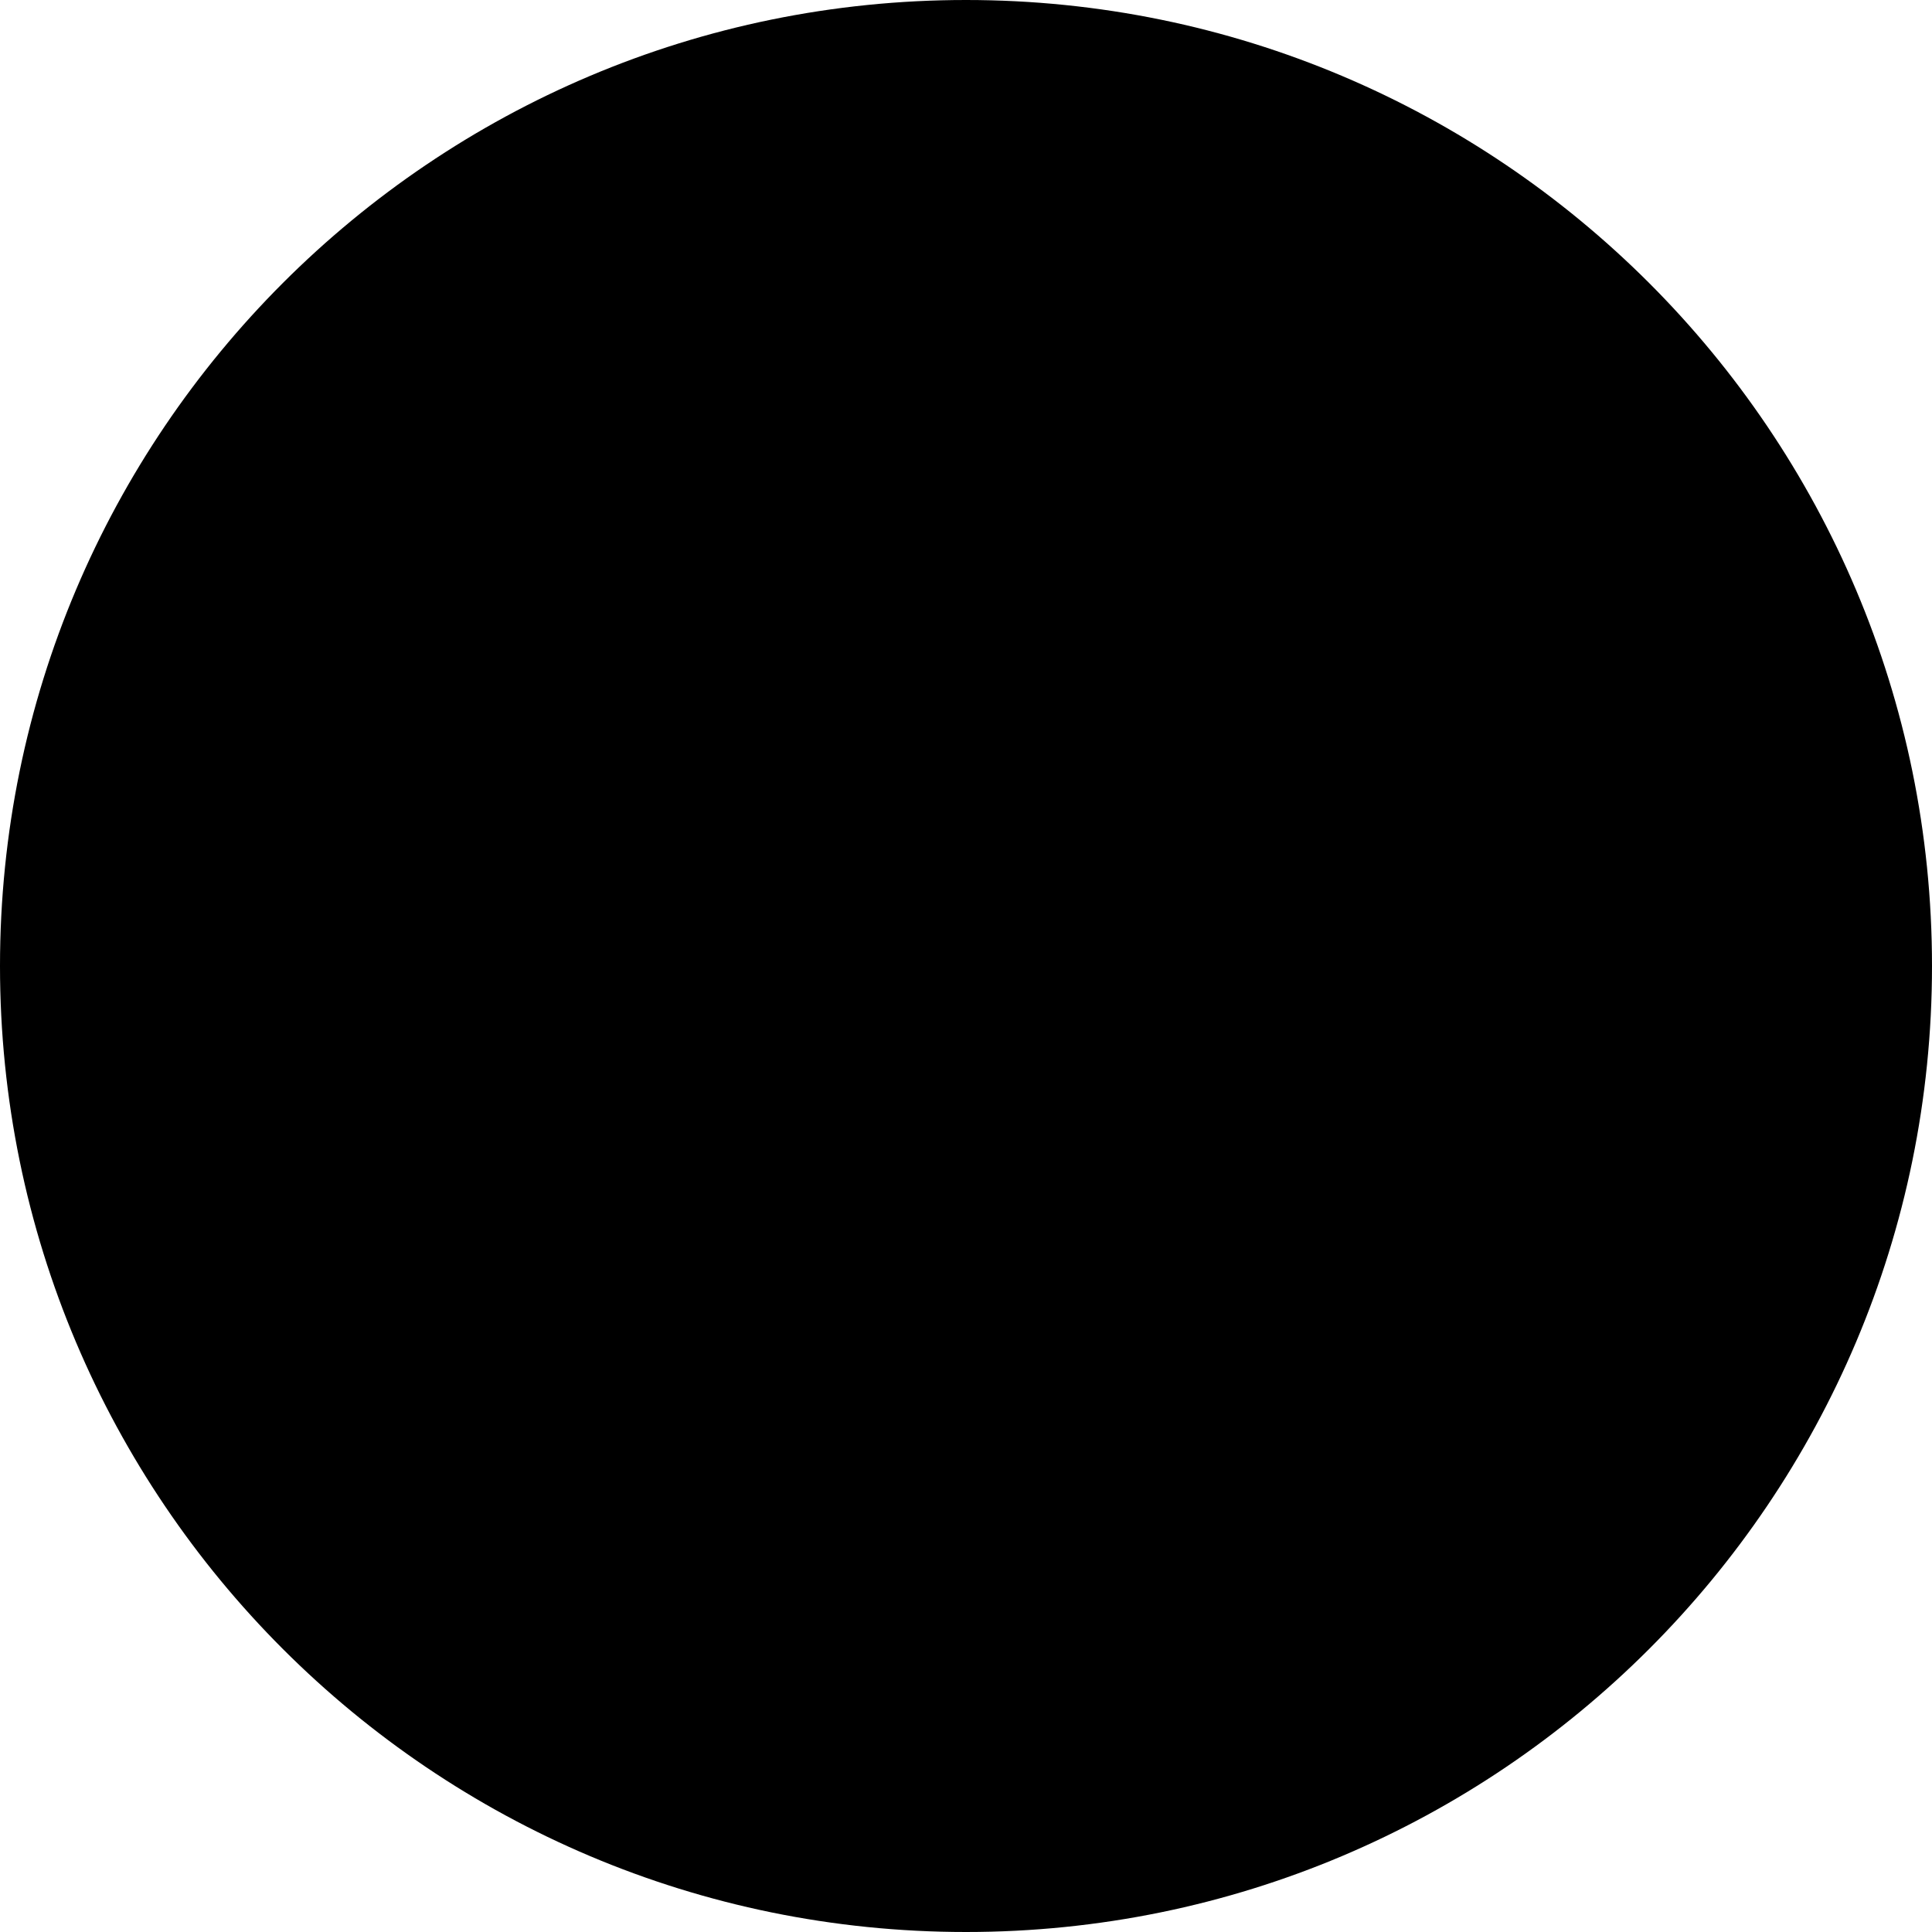
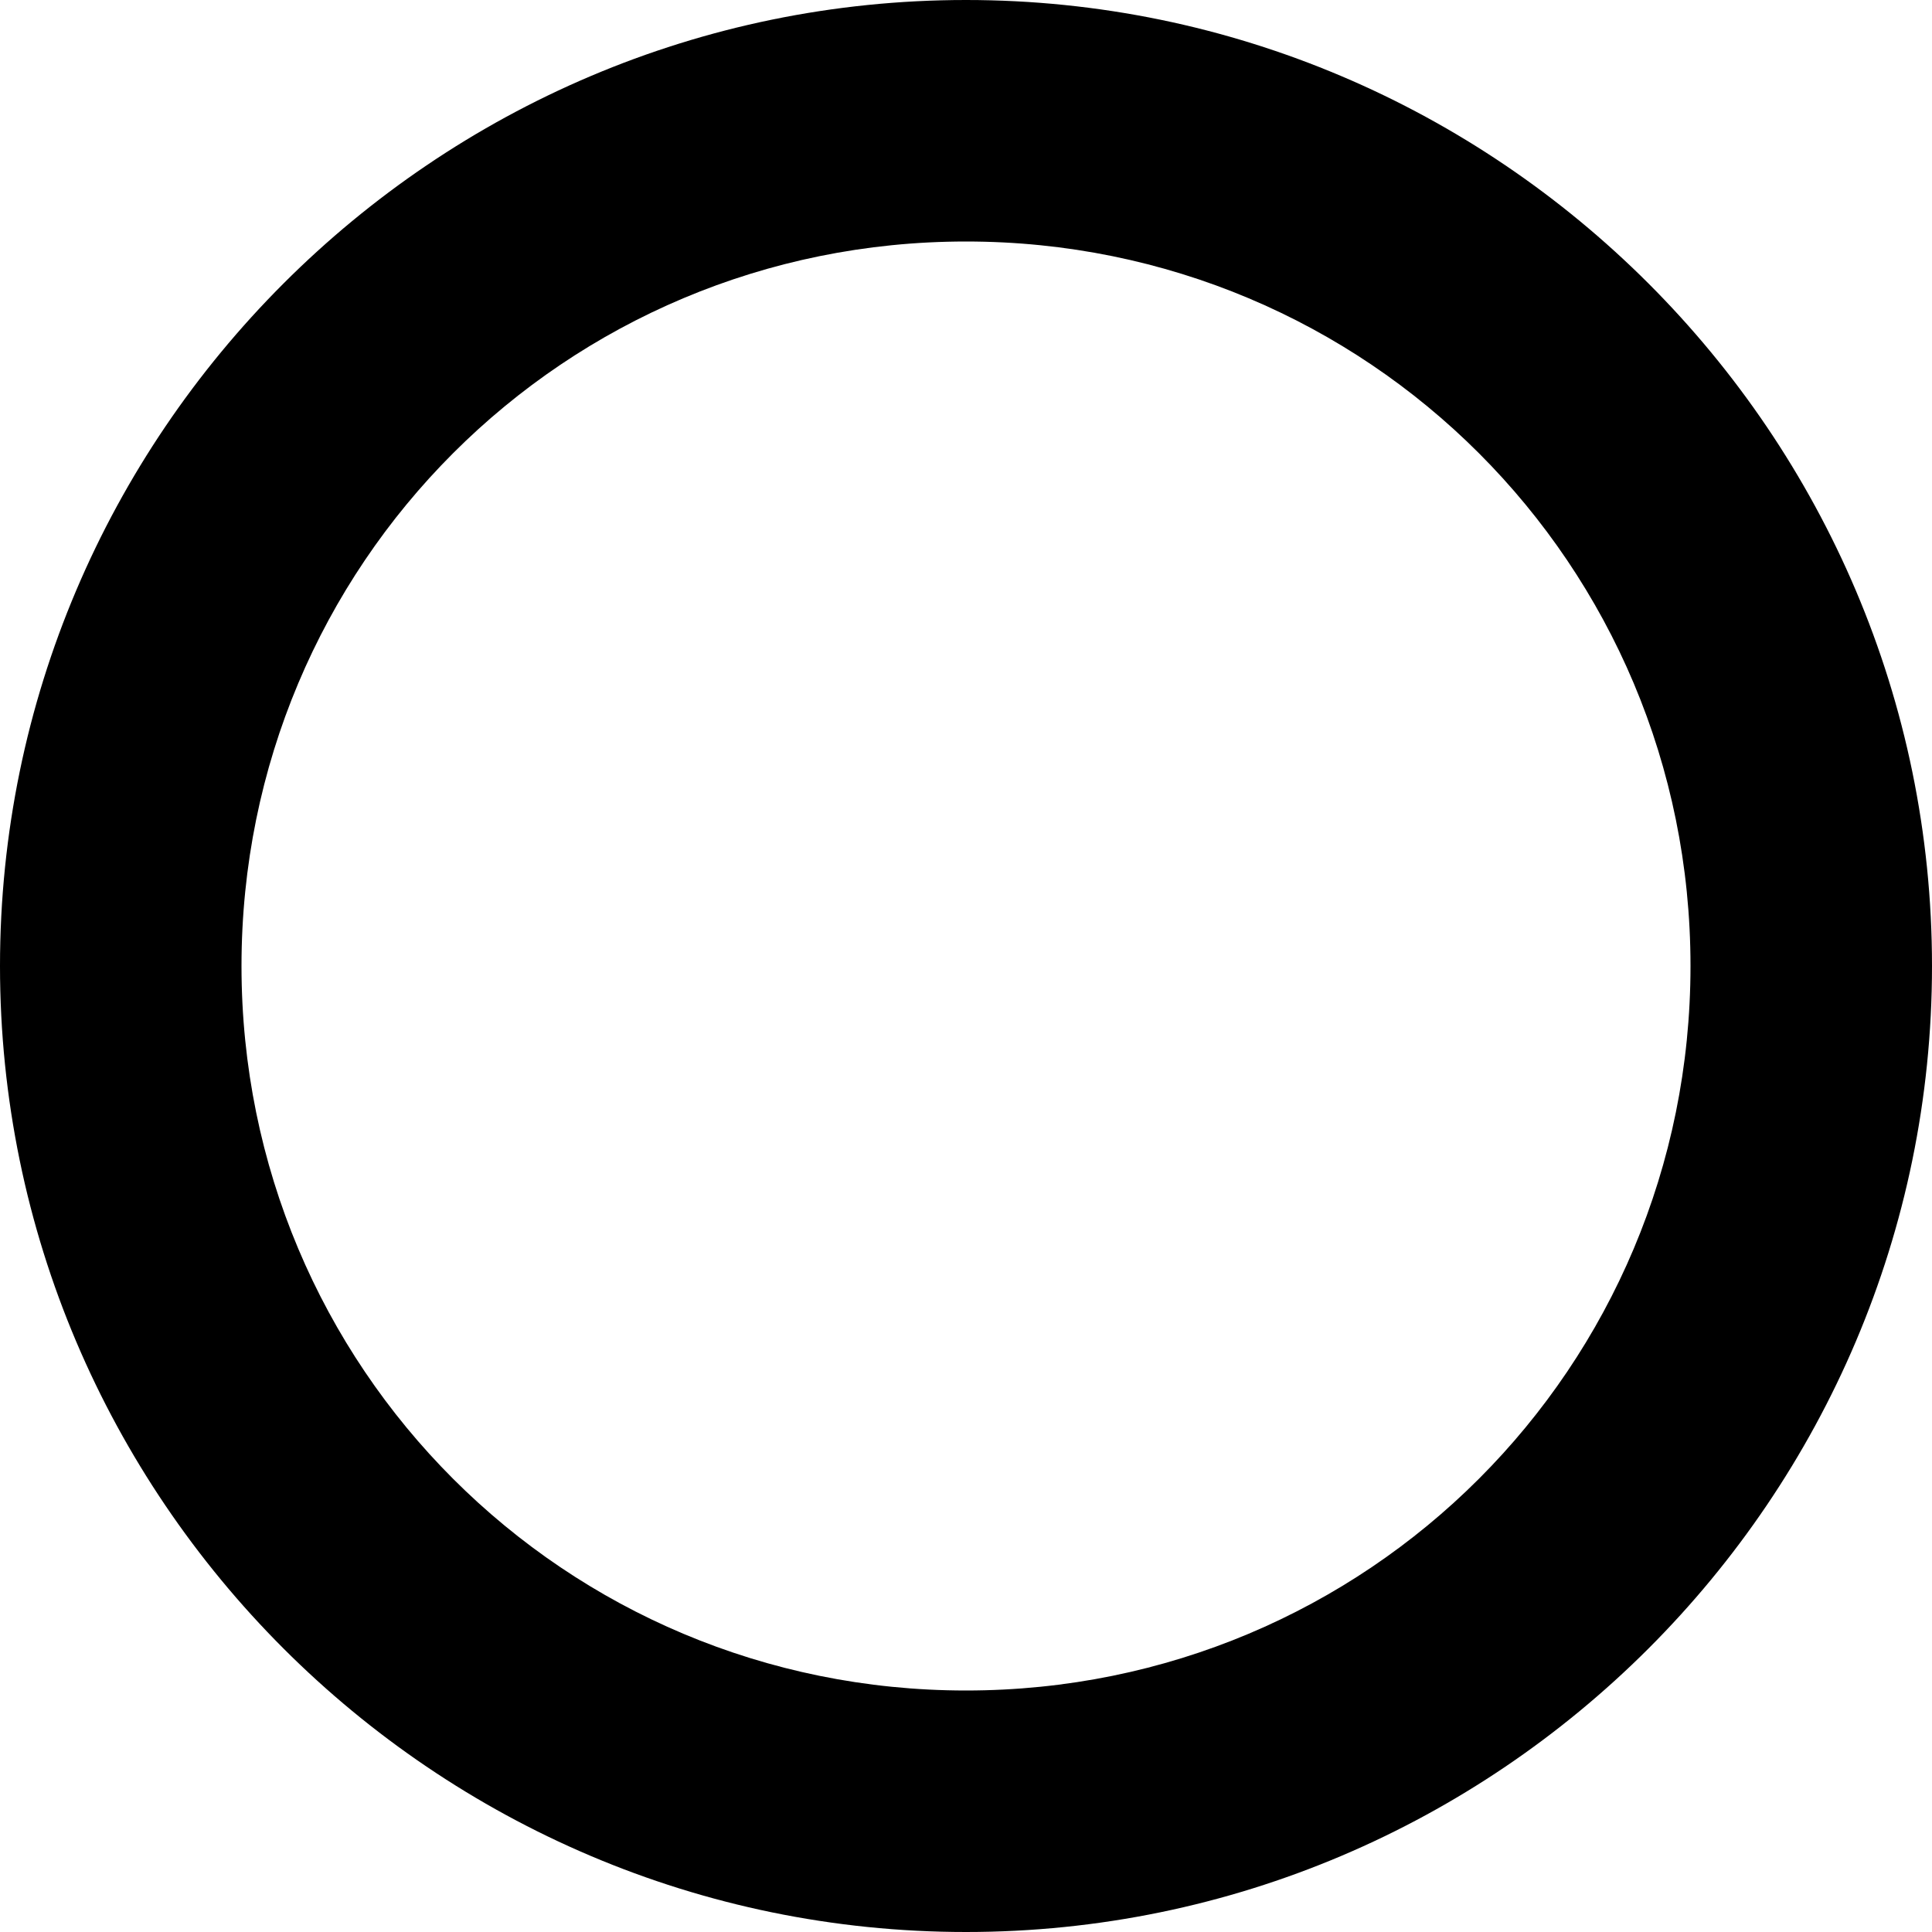
- <svg xmlns="http://www.w3.org/2000/svg" width="16" height="16">
-   <circle cx="8" cy="8" r="8" />
+ <svg xmlns="http://www.w3.org/2000/svg" height="16" width="16">
+   <path d="M8 0C3.594 0 0 3.594 0 8c0 4.406 3.594 8 8 8 4.406 0 8-3.594 8-8 0-4.406-3.594-8-8-8zm0 2c3.326 0 6 2.674 6 6s-2.674 6-6 6-6-2.674-6-6 2.674-6 6-6z" style="line-height:normal;font-variant-ligatures:normal;font-variant-position:normal;font-variant-caps:normal;font-variant-numeric:normal;font-variant-alternates:normal;font-variant-east-asian:normal;font-feature-settings:normal;font-variation-settings:normal;text-indent:0;text-align:start;text-decoration-line:none;text-decoration-style:solid;text-decoration-color:#000;text-transform:none;text-orientation:mixed;white-space:normal;shape-padding:0;shape-margin:0;inline-size:0;isolation:auto;mix-blend-mode:normal;solid-color:#000;solid-opacity:1;filter-blend-mode:normal;filter-gaussianBlur-deviation:0" color="#000" font-weight="400" font-family="sans-serif" overflow="visible" />
</svg>
